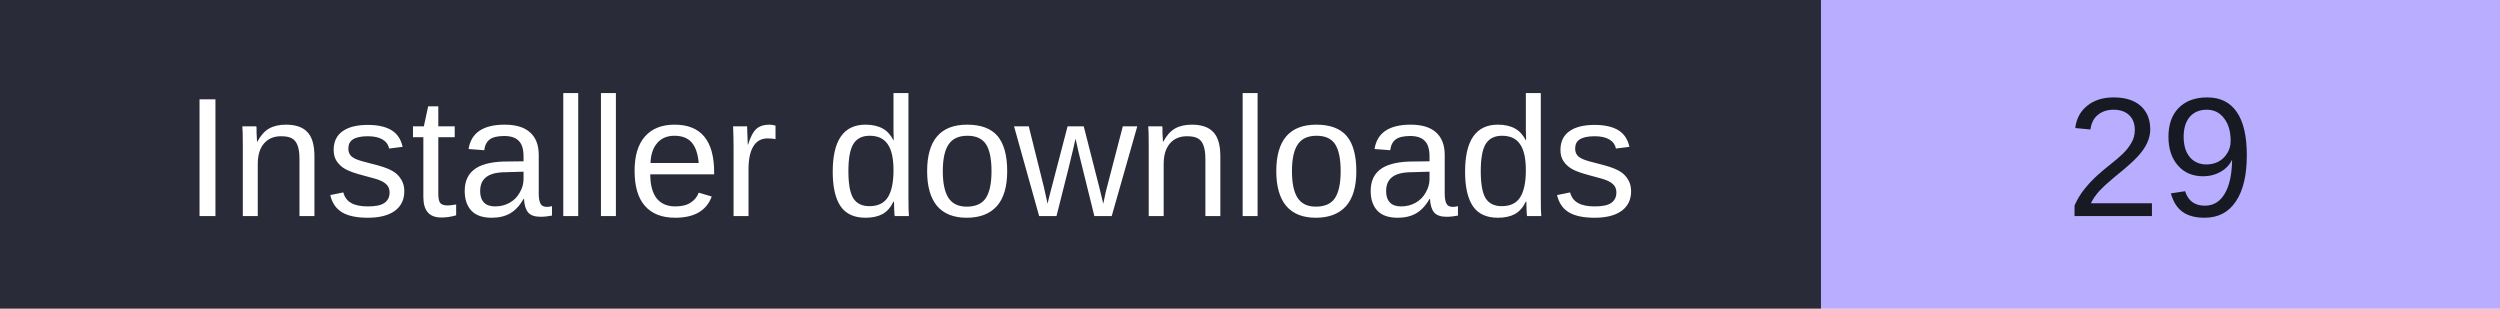
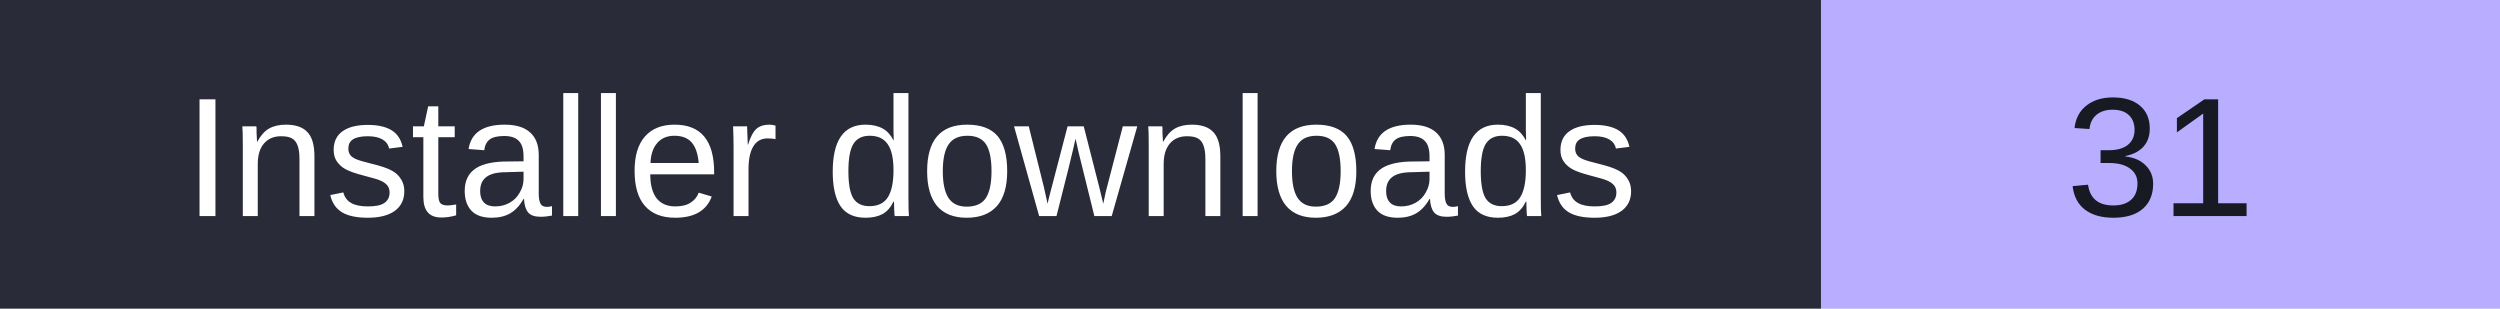
- <svg xmlns="http://www.w3.org/2000/svg" width="162" height="20" role="img" aria-label="Installer downloads: 29">
+ <svg xmlns="http://www.w3.org/2000/svg" width="162" height="20" role="img" aria-label="Installer downloads: 31">
  <rect width="118" height="20" fill="#292c38" />
  <rect x="118" width="44" height="20" fill="#b8adff" />
  <g font-family="Verdana,Arial,sans-serif" font-size="11" text-anchor="middle">
    <text x="59" y="14" fill="#fff">Installer downloads</text>
-     <text x="140.0" y="14" fill="#171923">29</text>
+     <text x="140.0" y="14" fill="#171923">31</text>
  </g>
</svg>
